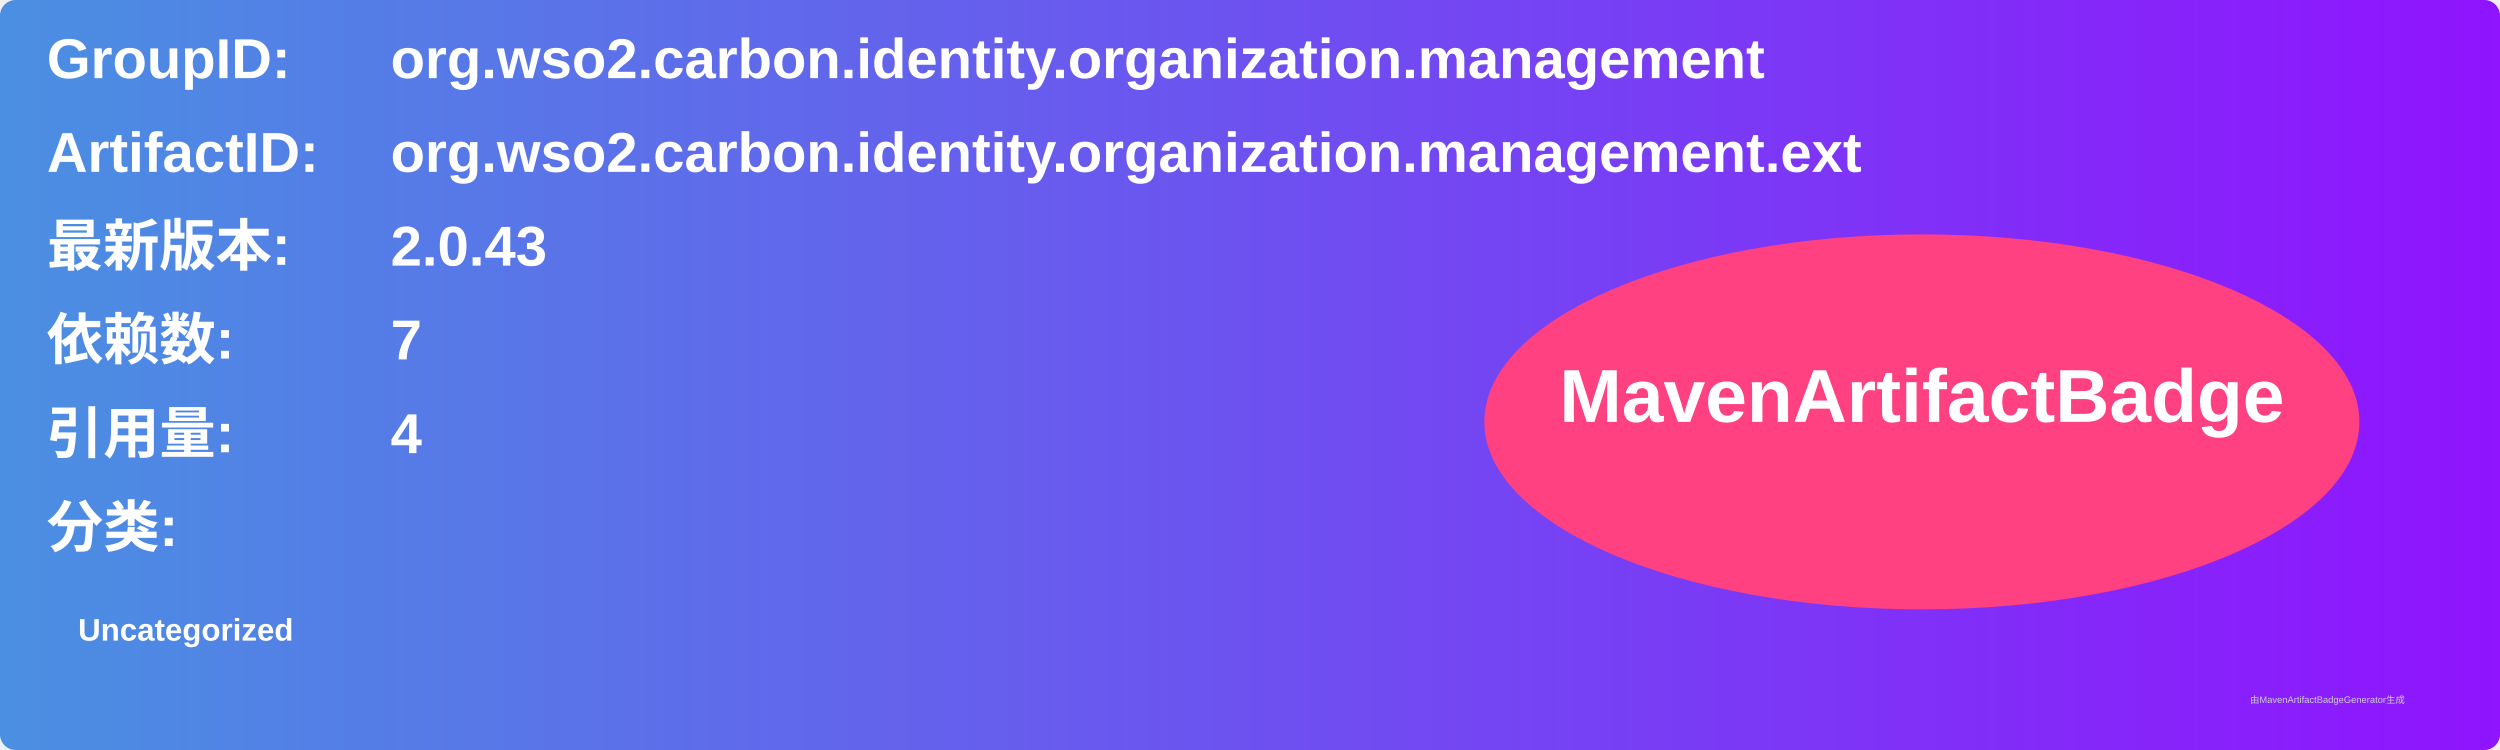
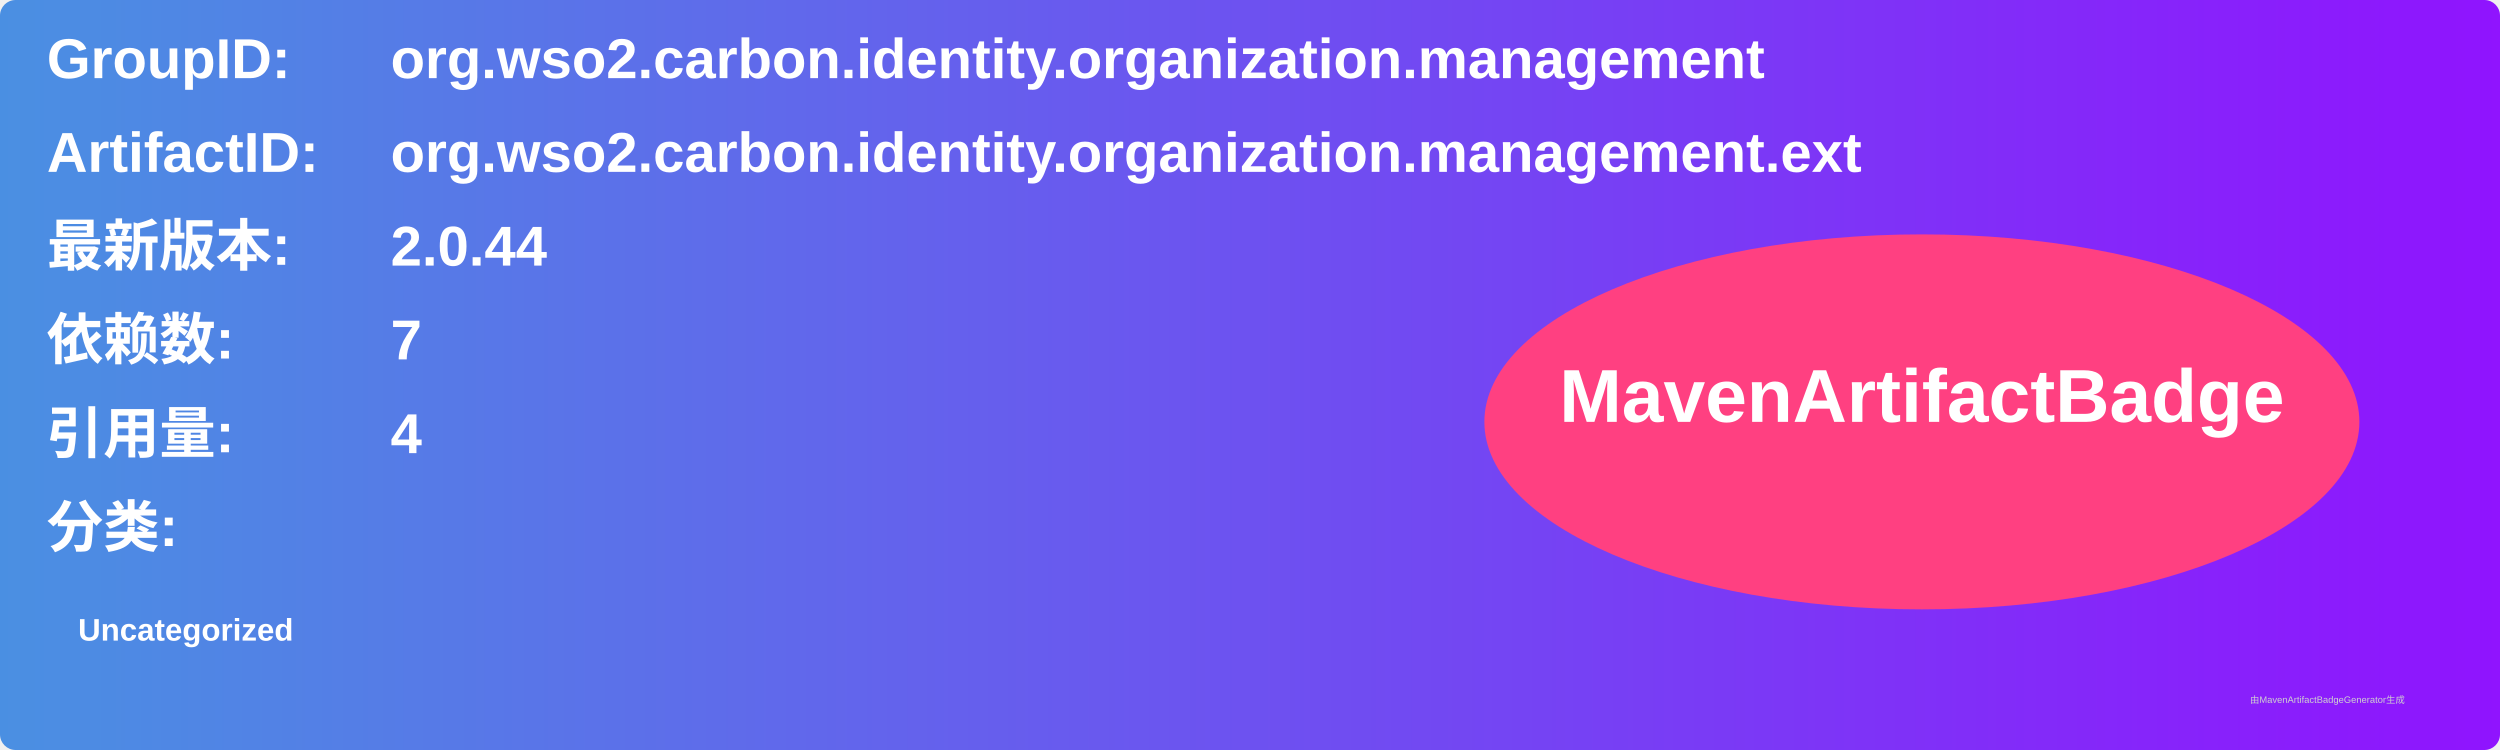
<svg xmlns="http://www.w3.org/2000/svg" width="800" height="240" viewBox="0 0 800 240">
  <linearGradient id="grad" x1="0%" y1="0%" x2="100%" y2="0%">
    <stop offset="0%" stop-color="#4a90e2" />
    <stop offset="100%" stop-color="#9013fe" />
  </linearGradient>
  <rect width="100%" height="100%" rx="5" ry="5" fill="url(#grad)" />
  <g transform="translate(15, 15)">
    <text x="0" y="10" font-family="Arial" font-size="18" fill="white" font-weight="bold" width="260">GroupID:</text>
    <text x="110" y="10" font-family="Arial" font-size="18" fill="white" font-weight="bold" width="460">org.wso2.carbon.identity.organization.management</text>
    <text x="0" y="40" font-family="Arial" font-size="18" fill="white" font-weight="bold" width="260">ArtifactID:</text>
    <text x="110" y="40" font-family="Arial" font-size="18" fill="white" font-weight="bold" width="460">org.wso2.carbon.identity.organization.management.ext</text>
    <text x="0" y="70" font-family="Arial" font-size="18" fill="white" font-weight="bold">最新版本:</text>
    <text x="110" y="70" font-family="Arial" font-size="18" fill="white" font-weight="bold">
-       <tspan font-weight="bold">2.0.43</tspan>
+       <tspan font-weight="bold">2.0.44</tspan>
    </text>
    <text x="0" y="100" font-family="Arial" font-size="18" fill="white" font-weight="bold">依赖数: </text>
    <text x="110" y="100" font-family="Arial" font-size="18" fill="white">
      <tspan font-weight="bold">7</tspan>
    </text>
    <text x="0" y="130" font-family="Arial" font-size="18" fill="white" font-weight="bold">引用量: </text>
    <text x="110" y="130" font-family="Arial" font-size="18" fill="white">
      <tspan font-weight="bold">4</tspan>
    </text>
    <text x="0" y="160" font-family="Arial" font-size="18" fill="white" font-weight="bold">分类:</text>
    <text x="10" y="190" font-family="Arial" font-size="10" fill="white">
      <tspan font-weight="bold">Uncategorized</tspan>
    </text>
    <ellipse cx="600" cy="120" rx="140" ry="60" fill="#ff4081" />
    <text x="600" y="120" text-anchor="middle" font-family="Arial" font-size="24" fill="white" font-weight="bold">MavenArtifactBadge</text>
  </g>
  <text x="720" y="225" font-family="Arial" font-size="3" fill="#d0d0d0">由MavenArtifactBadgeGenerator生成</text>
</svg>
